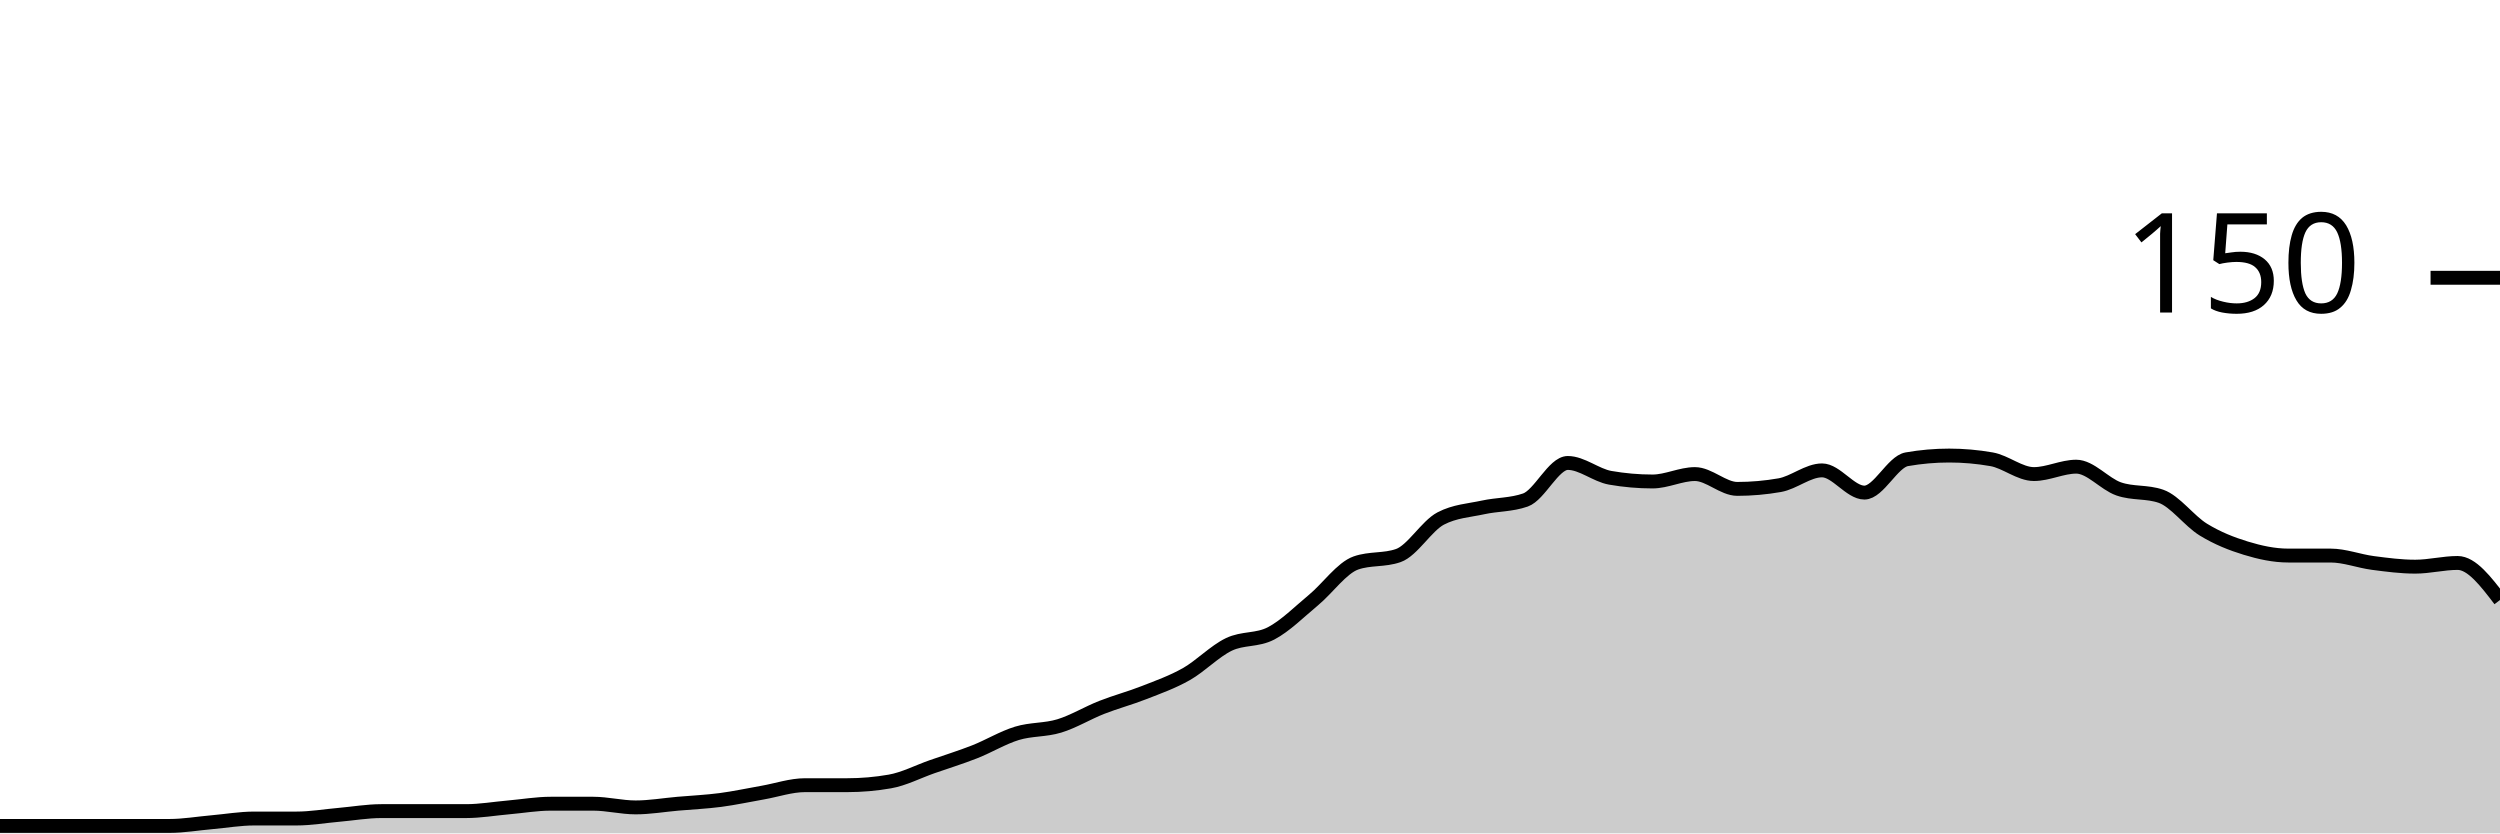
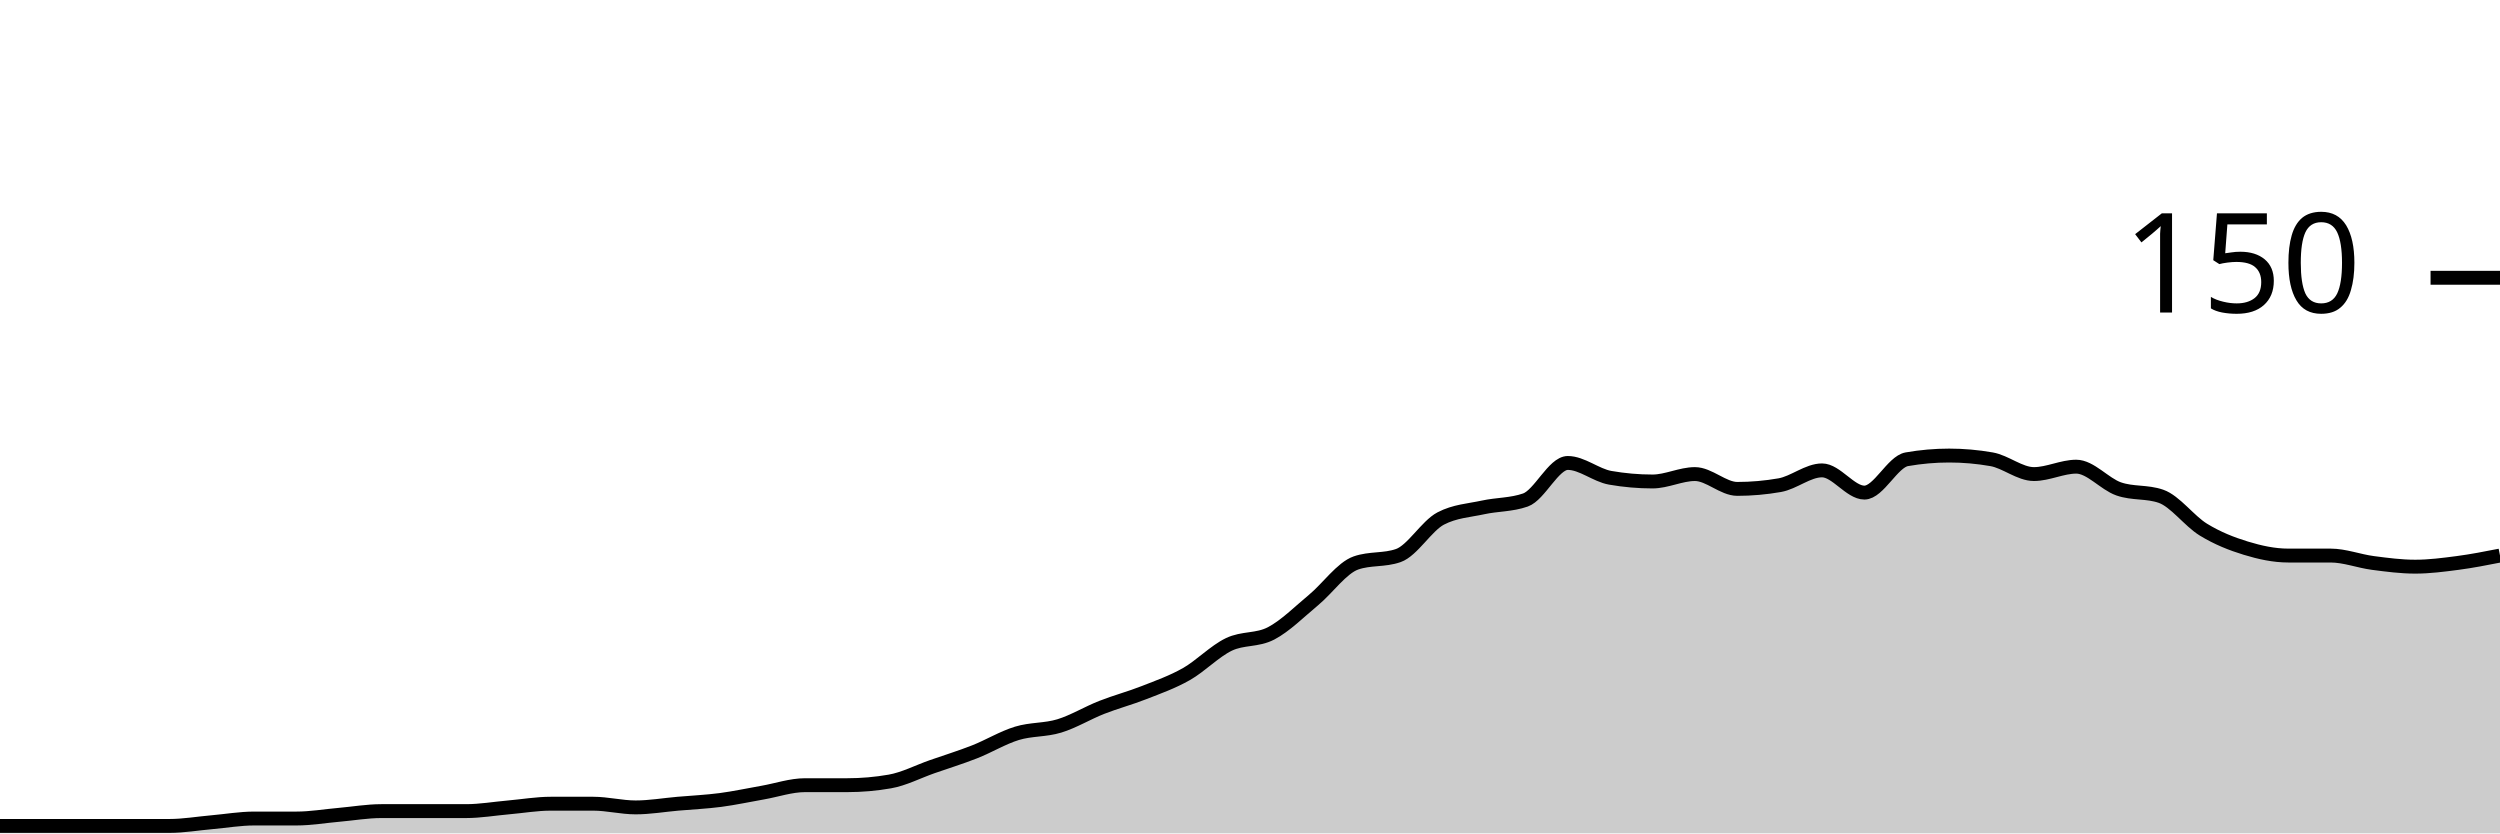
<svg xmlns="http://www.w3.org/2000/svg" viewBox="0 0 180 60">
  <g transform="translate(0,20)">
-     <path class="area" fill="rgba(0, 0, 0, 0.2)" d="M0,39.467C1.017,39.467,2.034,39.467,3.051,39.467C4.068,39.467,5.085,39.467,6.102,39.467C7.119,39.467,8.136,39.467,9.153,39.467C10.169,39.467,11.186,39.467,12.203,39.467C13.22,39.467,14.237,39.289,15.254,39.2C16.271,39.111,17.288,38.933,18.305,38.933C19.322,38.933,20.339,38.933,21.356,38.933C22.373,38.933,23.39,38.756,24.407,38.667C25.424,38.578,26.441,38.4,27.458,38.4C28.475,38.4,29.492,38.4,30.508,38.4C31.525,38.4,32.542,38.4,33.559,38.4C34.576,38.4,35.593,38.222,36.61,38.133C37.627,38.044,38.644,37.867,39.661,37.867C40.678,37.867,41.695,37.867,42.712,37.867C43.729,37.867,44.746,38.133,45.763,38.133C46.78,38.133,47.797,37.956,48.814,37.867C49.831,37.778,50.847,37.733,51.864,37.6C52.881,37.467,53.898,37.244,54.915,37.067C55.932,36.889,56.949,36.533,57.966,36.533C58.983,36.533,60,36.533,61.017,36.533C62.034,36.533,63.051,36.444,64.068,36.267C65.085,36.089,66.102,35.556,67.119,35.2C68.136,34.844,69.153,34.533,70.169,34.133C71.186,33.733,72.203,33.111,73.22,32.8C74.237,32.489,75.254,32.578,76.271,32.267C77.288,31.956,78.305,31.333,79.322,30.933C80.339,30.533,81.356,30.267,82.373,29.867C83.39,29.467,84.407,29.111,85.424,28.533C86.441,27.956,87.458,26.889,88.475,26.4C89.492,25.911,90.508,26.133,91.525,25.6C92.542,25.067,93.559,24.044,94.576,23.2C95.593,22.356,96.61,20.889,97.627,20.533C98.644,20.178,99.661,20.356,100.678,20C101.695,19.644,102.712,17.867,103.729,17.333C104.746,16.8,105.763,16.756,106.78,16.533C107.797,16.311,108.814,16.356,109.831,16C110.847,15.644,111.864,13.333,112.881,13.333C113.898,13.333,114.915,14.222,115.932,14.4C116.949,14.578,117.966,14.667,118.983,14.667C120,14.667,121.017,14.133,122.034,14.133C123.051,14.133,124.068,15.2,125.085,15.2C126.102,15.2,127.119,15.111,128.136,14.933C129.153,14.756,130.169,13.867,131.186,13.867C132.203,13.867,133.22,15.467,134.237,15.467C135.254,15.467,136.271,13.244,137.288,13.067C138.305,12.889,139.322,12.8,140.339,12.8C141.356,12.8,142.373,12.889,143.39,13.067C144.407,13.244,145.424,14.133,146.441,14.133C147.458,14.133,148.475,13.6,149.492,13.6C150.508,13.6,151.525,14.844,152.542,15.2C153.559,15.556,154.576,15.378,155.593,15.733C156.61,16.089,157.627,17.511,158.644,18.133C159.661,18.756,160.678,19.156,161.695,19.467C162.712,19.778,163.729,20,164.746,20C165.763,20,166.78,20,167.797,20C168.814,20,169.831,20.4,170.847,20.533C171.864,20.667,172.881,20.8,173.898,20.8C174.915,20.8,175.932,20.533,176.949,20.533C177.966,20.533,178.983,21.867,180,23.2L180,40C178.983,40,177.966,40,176.949,40C175.932,40,174.915,40,173.898,40C172.881,40,171.864,40,170.847,40C169.831,40,168.814,40,167.797,40C166.78,40,165.763,40,164.746,40C163.729,40,162.712,40,161.695,40C160.678,40,159.661,40,158.644,40C157.627,40,156.61,40,155.593,40C154.576,40,153.559,40,152.542,40C151.525,40,150.508,40,149.492,40C148.475,40,147.458,40,146.441,40C145.424,40,144.407,40,143.39,40C142.373,40,141.356,40,140.339,40C139.322,40,138.305,40,137.288,40C136.271,40,135.254,40,134.237,40C133.22,40,132.203,40,131.186,40C130.169,40,129.153,40,128.136,40C127.119,40,126.102,40,125.085,40C124.068,40,123.051,40,122.034,40C121.017,40,120,40,118.983,40C117.966,40,116.949,40,115.932,40C114.915,40,113.898,40,112.881,40C111.864,40,110.847,40,109.831,40C108.814,40,107.797,40,106.78,40C105.763,40,104.746,40,103.729,40C102.712,40,101.695,40,100.678,40C99.661,40,98.644,40,97.627,40C96.61,40,95.593,40,94.576,40C93.559,40,92.542,40,91.525,40C90.508,40,89.492,40,88.475,40C87.458,40,86.441,40,85.424,40C84.407,40,83.39,40,82.373,40C81.356,40,80.339,40,79.322,40C78.305,40,77.288,40,76.271,40C75.254,40,74.237,40,73.22,40C72.203,40,71.186,40,70.169,40C69.153,40,68.136,40,67.119,40C66.102,40,65.085,40,64.068,40C63.051,40,62.034,40,61.017,40C60,40,58.983,40,57.966,40C56.949,40,55.932,40,54.915,40C53.898,40,52.881,40,51.864,40C50.847,40,49.831,40,48.814,40C47.797,40,46.78,40,45.763,40C44.746,40,43.729,40,42.712,40C41.695,40,40.678,40,39.661,40C38.644,40,37.627,40,36.61,40C35.593,40,34.576,40,33.559,40C32.542,40,31.525,40,30.508,40C29.492,40,28.475,40,27.458,40C26.441,40,25.424,40,24.407,40C23.39,40,22.373,40,21.356,40C20.339,40,19.322,40,18.305,40C17.288,40,16.271,40,15.254,40C14.237,40,13.22,40,12.203,40C11.186,40,10.169,40,9.153,40C8.136,40,7.119,40,6.102,40C5.085,40,4.068,40,3.051,40C2.034,40,1.017,40,0,40Z" />
-     <path class="line" stroke="black" fill="none" d="M0,39.467C1.017,39.467,2.034,39.467,3.051,39.467C4.068,39.467,5.085,39.467,6.102,39.467C7.119,39.467,8.136,39.467,9.153,39.467C10.169,39.467,11.186,39.467,12.203,39.467C13.22,39.467,14.237,39.289,15.254,39.2C16.271,39.111,17.288,38.933,18.305,38.933C19.322,38.933,20.339,38.933,21.356,38.933C22.373,38.933,23.39,38.756,24.407,38.667C25.424,38.578,26.441,38.4,27.458,38.4C28.475,38.4,29.492,38.4,30.508,38.4C31.525,38.4,32.542,38.4,33.559,38.4C34.576,38.4,35.593,38.222,36.61,38.133C37.627,38.044,38.644,37.867,39.661,37.867C40.678,37.867,41.695,37.867,42.712,37.867C43.729,37.867,44.746,38.133,45.763,38.133C46.78,38.133,47.797,37.956,48.814,37.867C49.831,37.778,50.847,37.733,51.864,37.6C52.881,37.467,53.898,37.244,54.915,37.067C55.932,36.889,56.949,36.533,57.966,36.533C58.983,36.533,60,36.533,61.017,36.533C62.034,36.533,63.051,36.444,64.068,36.267C65.085,36.089,66.102,35.556,67.119,35.2C68.136,34.844,69.153,34.533,70.169,34.133C71.186,33.733,72.203,33.111,73.22,32.8C74.237,32.489,75.254,32.578,76.271,32.267C77.288,31.956,78.305,31.333,79.322,30.933C80.339,30.533,81.356,30.267,82.373,29.867C83.39,29.467,84.407,29.111,85.424,28.533C86.441,27.956,87.458,26.889,88.475,26.4C89.492,25.911,90.508,26.133,91.525,25.6C92.542,25.067,93.559,24.044,94.576,23.2C95.593,22.356,96.61,20.889,97.627,20.533C98.644,20.178,99.661,20.356,100.678,20C101.695,19.644,102.712,17.867,103.729,17.333C104.746,16.8,105.763,16.756,106.78,16.533C107.797,16.311,108.814,16.356,109.831,16C110.847,15.644,111.864,13.333,112.881,13.333C113.898,13.333,114.915,14.222,115.932,14.4C116.949,14.578,117.966,14.667,118.983,14.667C120,14.667,121.017,14.133,122.034,14.133C123.051,14.133,124.068,15.2,125.085,15.2C126.102,15.2,127.119,15.111,128.136,14.933C129.153,14.756,130.169,13.867,131.186,13.867C132.203,13.867,133.22,15.467,134.237,15.467C135.254,15.467,136.271,13.244,137.288,13.067C138.305,12.889,139.322,12.8,140.339,12.8C141.356,12.8,142.373,12.889,143.39,13.067C144.407,13.244,145.424,14.133,146.441,14.133C147.458,14.133,148.475,13.6,149.492,13.6C150.508,13.6,151.525,14.844,152.542,15.2C153.559,15.556,154.576,15.378,155.593,15.733C156.61,16.089,157.627,17.511,158.644,18.133C159.661,18.756,160.678,19.156,161.695,19.467C162.712,19.778,163.729,20,164.746,20C165.763,20,166.78,20,167.797,20C168.814,20,169.831,20.4,170.847,20.533C171.864,20.667,172.881,20.8,173.898,20.8C174.915,20.8,175.932,20.533,176.949,20.533C177.966,20.533,178.983,21.867,180,23.2" />
+     <path class="area" fill="rgba(0, 0, 0, 0.2)" d="M0,39.467C1.017,39.467,2.034,39.467,3.051,39.467C4.068,39.467,5.085,39.467,6.102,39.467C7.119,39.467,8.136,39.467,9.153,39.467C10.169,39.467,11.186,39.467,12.203,39.467C13.22,39.467,14.237,39.289,15.254,39.2C16.271,39.111,17.288,38.933,18.305,38.933C19.322,38.933,20.339,38.933,21.356,38.933C22.373,38.933,23.39,38.756,24.407,38.667C25.424,38.578,26.441,38.4,27.458,38.4C28.475,38.4,29.492,38.4,30.508,38.4C31.525,38.4,32.542,38.4,33.559,38.4C34.576,38.4,35.593,38.222,36.61,38.133C37.627,38.044,38.644,37.867,39.661,37.867C40.678,37.867,41.695,37.867,42.712,37.867C43.729,37.867,44.746,38.133,45.763,38.133C46.78,38.133,47.797,37.956,48.814,37.867C49.831,37.778,50.847,37.733,51.864,37.6C52.881,37.467,53.898,37.244,54.915,37.067C55.932,36.889,56.949,36.533,57.966,36.533C58.983,36.533,60,36.533,61.017,36.533C62.034,36.533,63.051,36.444,64.068,36.267C65.085,36.089,66.102,35.556,67.119,35.2C68.136,34.844,69.153,34.533,70.169,34.133C71.186,33.733,72.203,33.111,73.22,32.8C74.237,32.489,75.254,32.578,76.271,32.267C77.288,31.956,78.305,31.333,79.322,30.933C80.339,30.533,81.356,30.267,82.373,29.867C83.39,29.467,84.407,29.111,85.424,28.533C86.441,27.956,87.458,26.889,88.475,26.4C89.492,25.911,90.508,26.133,91.525,25.6C92.542,25.067,93.559,24.044,94.576,23.2C95.593,22.356,96.61,20.889,97.627,20.533C98.644,20.178,99.661,20.356,100.678,20C101.695,19.644,102.712,17.867,103.729,17.333C104.746,16.8,105.763,16.756,106.78,16.533C107.797,16.311,108.814,16.356,109.831,16C110.847,15.644,111.864,13.333,112.881,13.333C113.898,13.333,114.915,14.222,115.932,14.4C116.949,14.578,117.966,14.667,118.983,14.667C120,14.667,121.017,14.133,122.034,14.133C123.051,14.133,124.068,15.2,125.085,15.2C126.102,15.2,127.119,15.111,128.136,14.933C129.153,14.756,130.169,13.867,131.186,13.867C132.203,13.867,133.22,15.467,134.237,15.467C135.254,15.467,136.271,13.244,137.288,13.067C138.305,12.889,139.322,12.8,140.339,12.8C141.356,12.8,142.373,12.889,143.39,13.067C144.407,13.244,145.424,14.133,146.441,14.133C147.458,14.133,148.475,13.6,149.492,13.6C150.508,13.6,151.525,14.844,152.542,15.2C153.559,15.556,154.576,15.378,155.593,15.733C156.61,16.089,157.627,17.511,158.644,18.133C159.661,18.756,160.678,19.156,161.695,19.467C162.712,19.778,163.729,20,164.746,20C165.763,20,166.78,20,167.797,20C168.814,20,169.831,20.4,170.847,20.533C171.864,20.667,172.881,20.8,173.898,20.8C174.915,20.8,175.932,20.667,176.949,20.533C177.966,20.4,178.983,20.2,180,20L180,40C178.983,40,177.966,40,176.949,40C175.932,40,174.915,40,173.898,40C172.881,40,171.864,40,170.847,40C169.831,40,168.814,40,167.797,40C166.78,40,165.763,40,164.746,40C163.729,40,162.712,40,161.695,40C160.678,40,159.661,40,158.644,40C157.627,40,156.61,40,155.593,40C154.576,40,153.559,40,152.542,40C151.525,40,150.508,40,149.492,40C148.475,40,147.458,40,146.441,40C145.424,40,144.407,40,143.39,40C142.373,40,141.356,40,140.339,40C139.322,40,138.305,40,137.288,40C136.271,40,135.254,40,134.237,40C133.22,40,132.203,40,131.186,40C130.169,40,129.153,40,128.136,40C127.119,40,126.102,40,125.085,40C124.068,40,123.051,40,122.034,40C121.017,40,120,40,118.983,40C117.966,40,116.949,40,115.932,40C114.915,40,113.898,40,112.881,40C111.864,40,110.847,40,109.831,40C108.814,40,107.797,40,106.78,40C105.763,40,104.746,40,103.729,40C102.712,40,101.695,40,100.678,40C99.661,40,98.644,40,97.627,40C96.61,40,95.593,40,94.576,40C93.559,40,92.542,40,91.525,40C90.508,40,89.492,40,88.475,40C87.458,40,86.441,40,85.424,40C84.407,40,83.39,40,82.373,40C81.356,40,80.339,40,79.322,40C78.305,40,77.288,40,76.271,40C75.254,40,74.237,40,73.22,40C72.203,40,71.186,40,70.169,40C69.153,40,68.136,40,67.119,40C66.102,40,65.085,40,64.068,40C63.051,40,62.034,40,61.017,40C60,40,58.983,40,57.966,40C56.949,40,55.932,40,54.915,40C53.898,40,52.881,40,51.864,40C50.847,40,49.831,40,48.814,40C47.797,40,46.78,40,45.763,40C44.746,40,43.729,40,42.712,40C41.695,40,40.678,40,39.661,40C38.644,40,37.627,40,36.61,40C35.593,40,34.576,40,33.559,40C32.542,40,31.525,40,30.508,40C29.492,40,28.475,40,27.458,40C26.441,40,25.424,40,24.407,40C23.39,40,22.373,40,21.356,40C20.339,40,19.322,40,18.305,40C17.288,40,16.271,40,15.254,40C14.237,40,13.22,40,12.203,40C11.186,40,10.169,40,9.153,40C8.136,40,7.119,40,6.102,40C5.085,40,4.068,40,3.051,40C2.034,40,1.017,40,0,40Z" />
+     <path class="line" stroke="black" fill="none" d="M0,39.467C1.017,39.467,2.034,39.467,3.051,39.467C4.068,39.467,5.085,39.467,6.102,39.467C7.119,39.467,8.136,39.467,9.153,39.467C10.169,39.467,11.186,39.467,12.203,39.467C13.22,39.467,14.237,39.289,15.254,39.2C16.271,39.111,17.288,38.933,18.305,38.933C19.322,38.933,20.339,38.933,21.356,38.933C22.373,38.933,23.39,38.756,24.407,38.667C25.424,38.578,26.441,38.4,27.458,38.4C28.475,38.4,29.492,38.4,30.508,38.4C31.525,38.4,32.542,38.4,33.559,38.4C34.576,38.4,35.593,38.222,36.61,38.133C37.627,38.044,38.644,37.867,39.661,37.867C40.678,37.867,41.695,37.867,42.712,37.867C43.729,37.867,44.746,38.133,45.763,38.133C46.78,38.133,47.797,37.956,48.814,37.867C49.831,37.778,50.847,37.733,51.864,37.6C52.881,37.467,53.898,37.244,54.915,37.067C55.932,36.889,56.949,36.533,57.966,36.533C58.983,36.533,60,36.533,61.017,36.533C62.034,36.533,63.051,36.444,64.068,36.267C65.085,36.089,66.102,35.556,67.119,35.2C68.136,34.844,69.153,34.533,70.169,34.133C71.186,33.733,72.203,33.111,73.22,32.8C74.237,32.489,75.254,32.578,76.271,32.267C77.288,31.956,78.305,31.333,79.322,30.933C80.339,30.533,81.356,30.267,82.373,29.867C83.39,29.467,84.407,29.111,85.424,28.533C86.441,27.956,87.458,26.889,88.475,26.4C89.492,25.911,90.508,26.133,91.525,25.6C92.542,25.067,93.559,24.044,94.576,23.2C95.593,22.356,96.61,20.889,97.627,20.533C98.644,20.178,99.661,20.356,100.678,20C101.695,19.644,102.712,17.867,103.729,17.333C104.746,16.8,105.763,16.756,106.78,16.533C107.797,16.311,108.814,16.356,109.831,16C110.847,15.644,111.864,13.333,112.881,13.333C113.898,13.333,114.915,14.222,115.932,14.4C116.949,14.578,117.966,14.667,118.983,14.667C120,14.667,121.017,14.133,122.034,14.133C123.051,14.133,124.068,15.2,125.085,15.2C126.102,15.2,127.119,15.111,128.136,14.933C129.153,14.756,130.169,13.867,131.186,13.867C132.203,13.867,133.22,15.467,134.237,15.467C135.254,15.467,136.271,13.244,137.288,13.067C138.305,12.889,139.322,12.8,140.339,12.8C141.356,12.8,142.373,12.889,143.39,13.067C144.407,13.244,145.424,14.133,146.441,14.133C147.458,14.133,148.475,13.6,149.492,13.6C150.508,13.6,151.525,14.844,152.542,15.2C153.559,15.556,154.576,15.378,155.593,15.733C156.61,16.089,157.627,17.511,158.644,18.133C159.661,18.756,160.678,19.156,161.695,19.467C162.712,19.778,163.729,20,164.746,20C165.763,20,166.78,20,167.797,20C168.814,20,169.831,20.4,170.847,20.533C171.864,20.667,172.881,20.8,173.898,20.8C174.915,20.8,175.932,20.667,176.949,20.533C177.966,20.4,178.983,20.2,180,20" />
    <path class="axis-ceiling" stroke-width="1" stroke="black" fill="none" d="M175,0L180,0" />
    <text class="axis-ceiling-label" font-family="sans-serif" text-anchor="end" font-size="10px" x="170" y="2.5">150</text>
  </g>
</svg>
